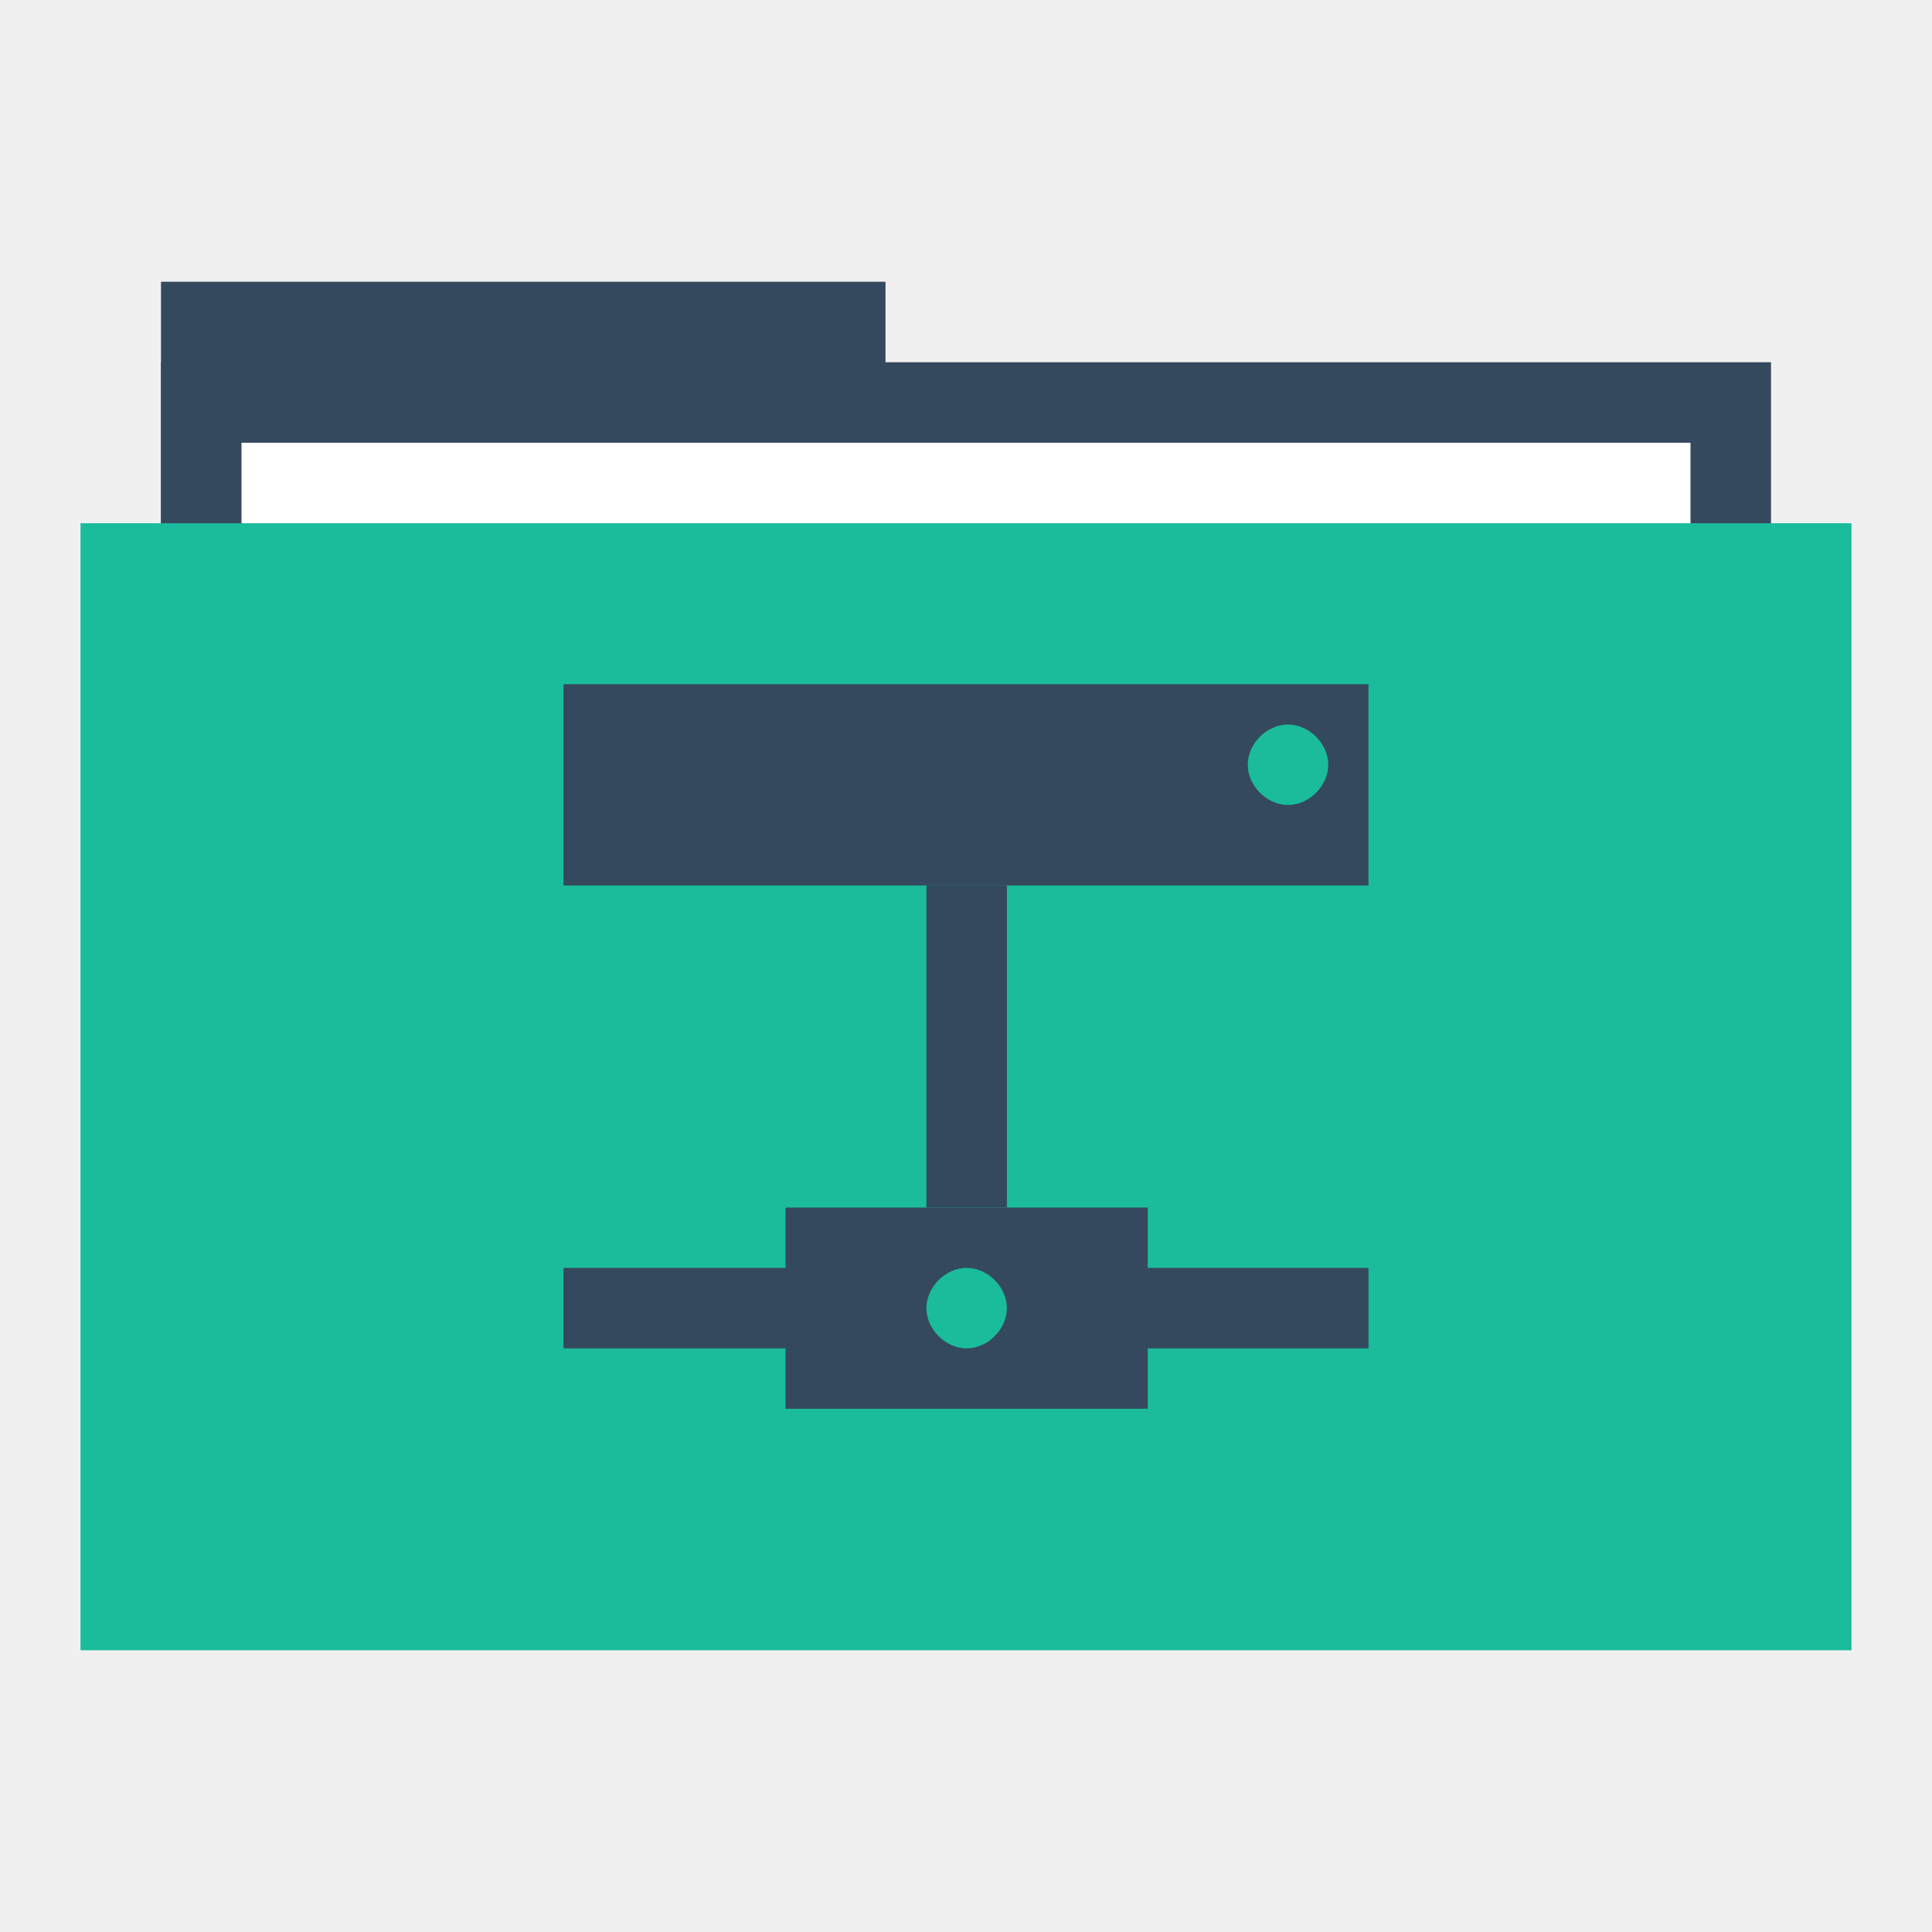
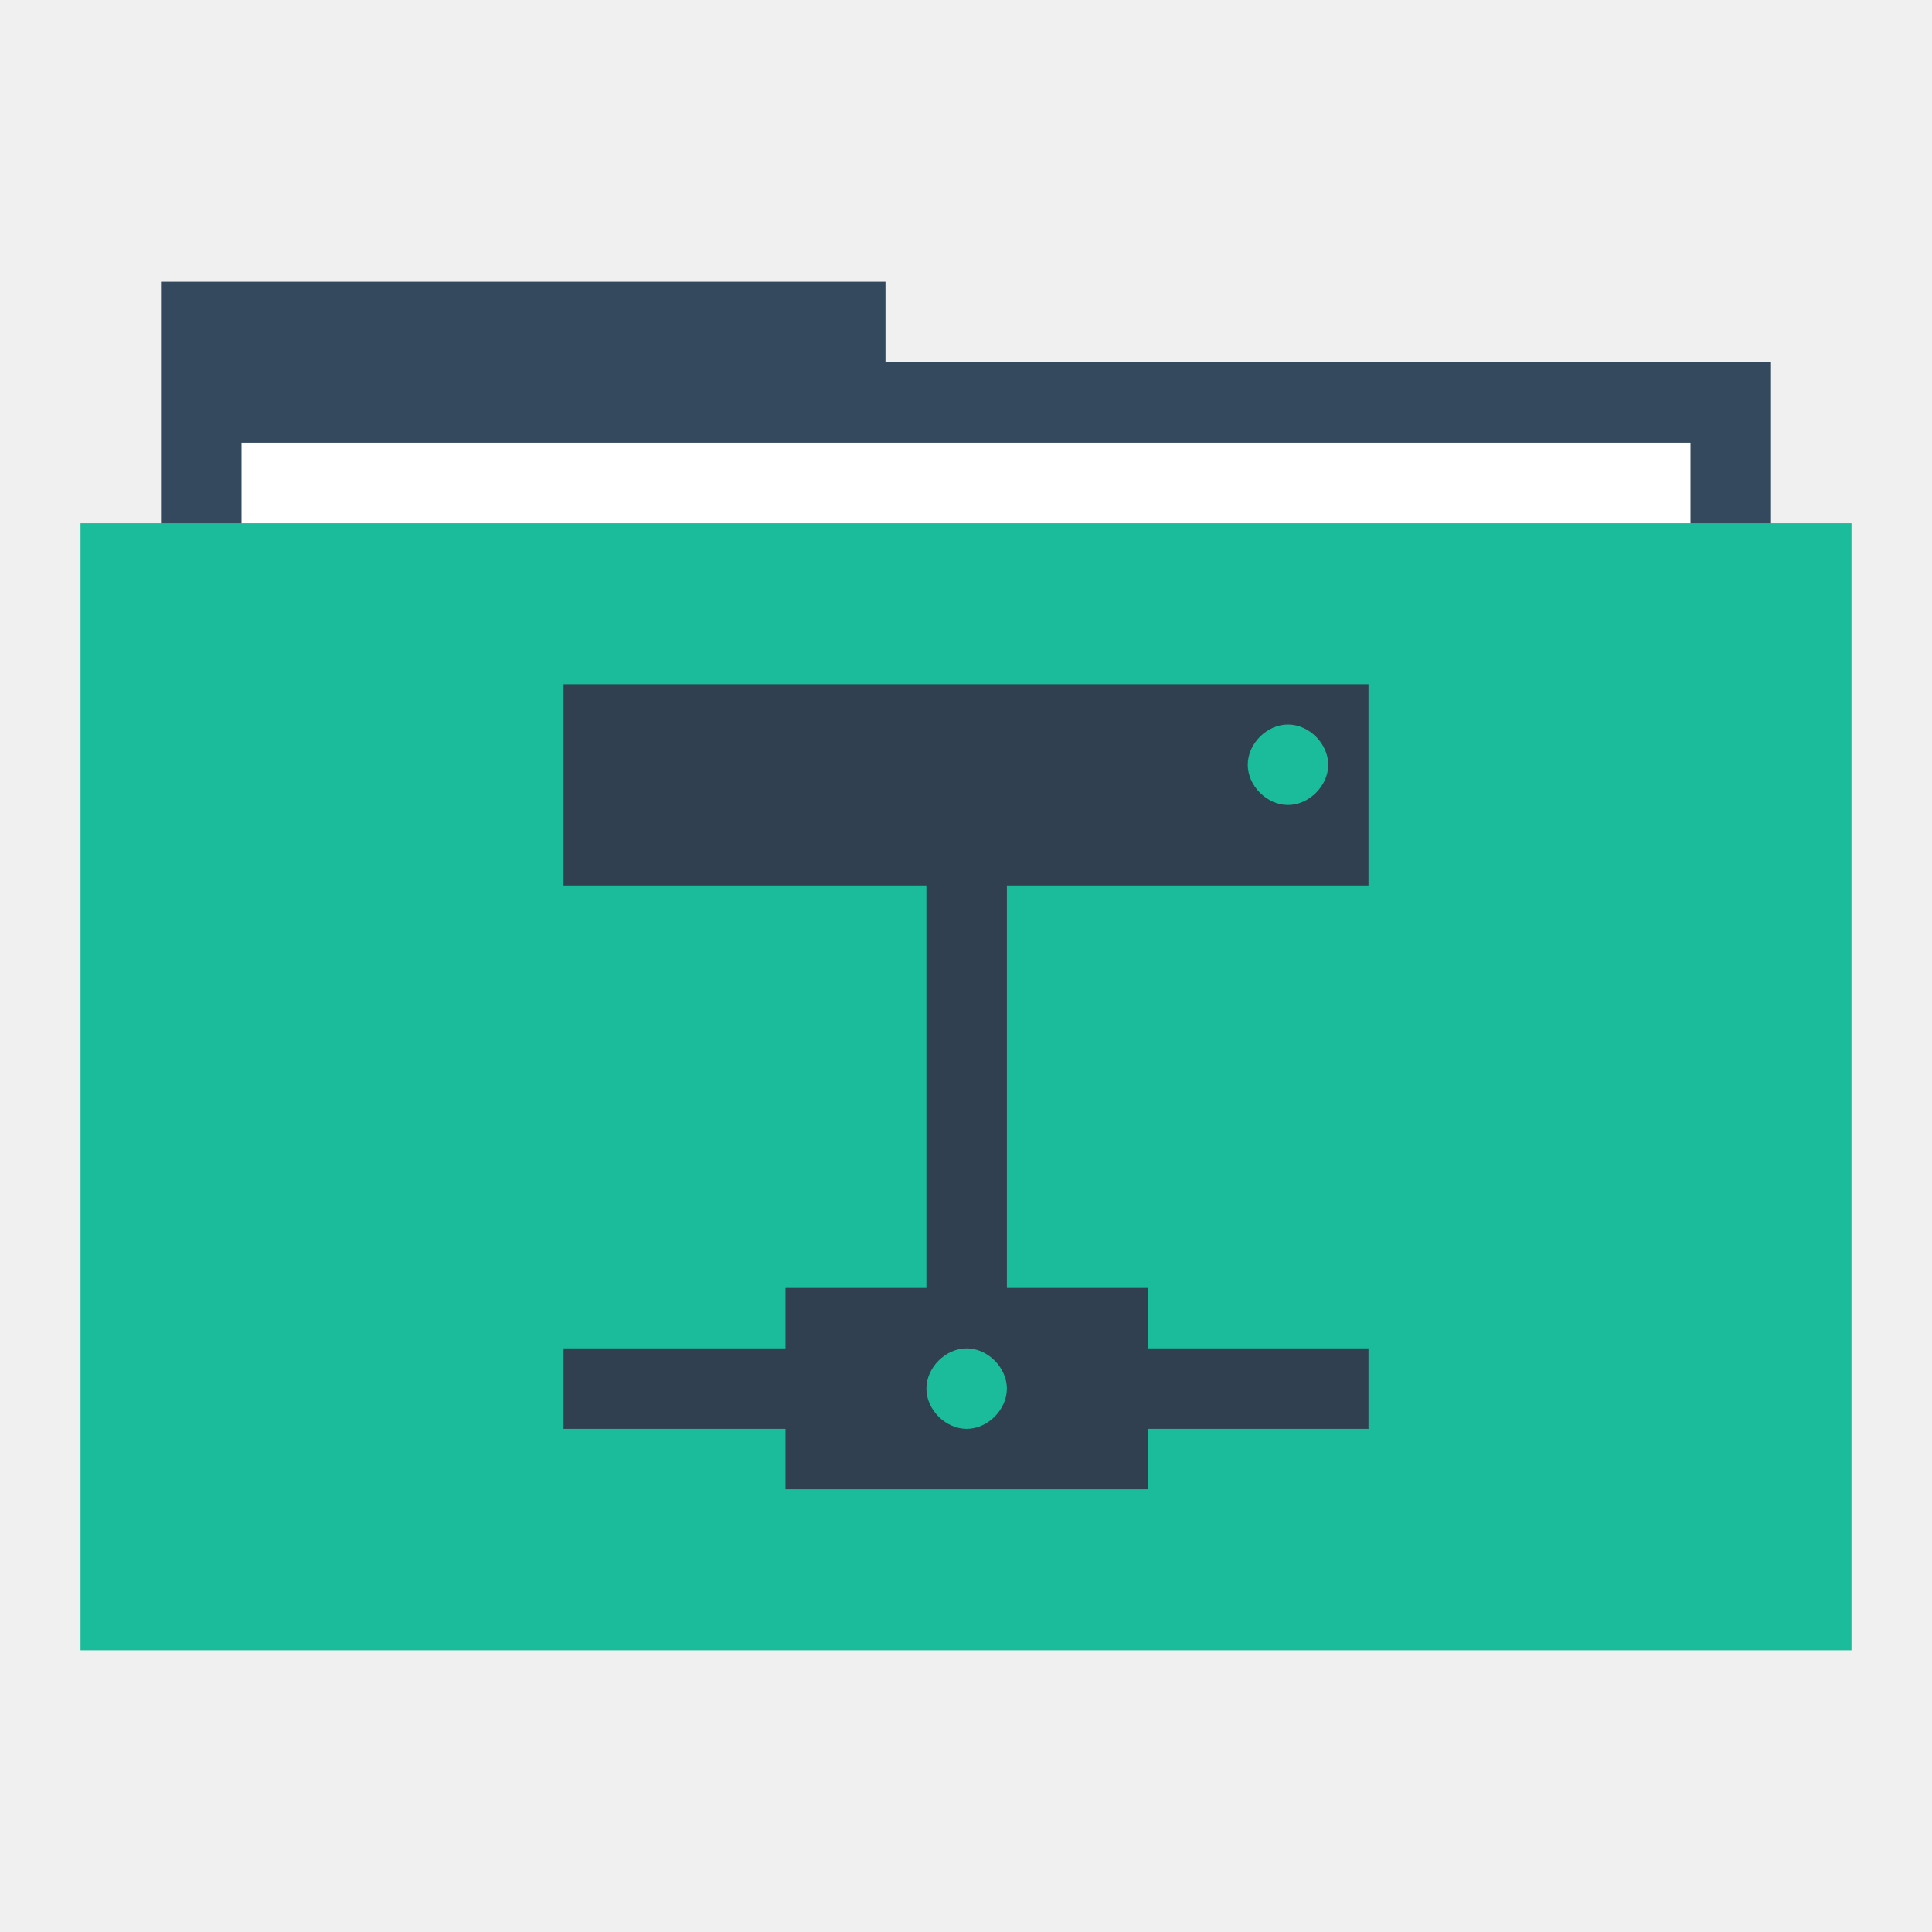
<svg xmlns="http://www.w3.org/2000/svg" width="48" height="48" id="svg865" version="1.1">
  <defs id="defs867" />
-   <g id="layer1" transform="translate(0,-1004.362)">
-     <rect style="fill:#34495e;fill-opacity:1;stroke:none" id="rect4130" width="18" height="6" x="4" y="1011.362" />
-     <rect y="1013.362" x="4" height="30" width="40" id="rect4128" style="fill:#34495e;fill-opacity:1;stroke:none" />
-     <rect y="1015.362" x="6" height="28" width="36" id="rect870" style="fill:#ffffff;fill-opacity:1;stroke:none" />
-     <rect style="fill:#1abc9c;fill-opacity:1;stroke:none" id="rect821" width="44" height="28" x="2" y="1017.362" />
-     <path style="fill:none;stroke:none" id="path4145" d="m 27.5,1048.862 a 3.502,3.5 0 0 1 -3.502,3.5 3.502,3.5 0 0 1 -3.502,-3.5 3.502,3.5 0 0 1 3.502,-3.5 3.502,3.5 0 0 1 3.502,3.5 z" />
-     <path d="m 26,1015.362 a 2.001,2 0 0 1 -2.001,2 2.001,2 0 0 1 -2.001,-2 2.001,2 0 0 1 2.001,-2 2.001,2 0 0 1 2.001,2 z" id="path4147" style="fill:none;stroke:none" />
-     <path d="m 25,1016.362 a 1.001,1 0 0 1 -1.001,1 1.001,1 0 0 1 -1.001,-1 1.001,1 0 0 1 1.001,-1 1.001,1 0 0 1 1.001,1 z" id="path4149" style="fill:none;stroke:none" />
-     <path style="fill:none;stroke:none" id="path4151" d="m 25,1014.362 a 1.001,1 0 0 1 -1.001,1 1.001,1 0 0 1 -1.001,-1 1.001,1 0 0 1 1.001,-1 1.001,1 0 0 1 1.001,1 z" />
-     <path d="m 25,1012.362 a 1.001,1 0 0 1 -1.001,1 1.001,1 0 0 1 -1.001,-1 1.001,1 0 0 1 1.001,-1 1.001,1 0 0 1 1.001,1 z" id="path4153" style="fill:none;stroke:none" />
-     <path d="m 27.5,1007.862 a 3.502,3.5 0 0 1 -3.502,3.5 3.502,3.5 0 0 1 -3.502,-3.5 3.502,3.5 0 0 1 3.502,-3.5 3.502,3.5 0 0 1 3.502,3.5 z" id="path4155" style="fill:none;stroke:none" />
-     <rect style="fill:none;fill-opacity:1;fill-rule:evenodd;stroke:none" id="rect3292" width="20" height="20" x="14" y="1021.362" />
-     <path style="fill:none;fill-opacity:1;fill-rule:evenodd;stroke:none" id="path3297" d="m 25,1040.362 a 1.001,1 0 0 1 -1.001,1 1.001,1 0 0 1 -1.001,-1 1.001,1 0 0 1 1.001,-1 1.001,1 0 0 1 1.001,1 z" />
-     <path style="fill:#34495e;fill-opacity:1;fill-rule:evenodd;stroke:none" d="M 14 17 L 14 22 L 34 22 L 34 17 L 14 17 z M 32 18 C 32.524 18 33 18.476 33 19 C 33 19.524 32.524 20 32 20 C 31.476 20 31 19.524 31 19 C 31 18.476 31.476 18 32 18 z " transform="translate(0,1004.362)" id="rect3357" />
-     <path d="m 25,1022.362 a 1.001,1 0 0 1 -1.001,1 1.001,1 0 0 1 -1.001,-1 1.001,1 0 0 1 1.001,-1 1.001,1 0 0 1 1.001,1 z" id="path3299" style="fill:none;fill-opacity:1;fill-rule:evenodd;stroke:none" />
-     <rect style="fill:#34495e;fill-opacity:1;fill-rule:evenodd;stroke:none" id="rect3349" width="7" height="2" x="14" y="1035.862" />
-     <path d="m 1032.362,-15 a 1.001,1 0 0 1 -1.001,1 1.001,1 0 0 1 -1.001,-1 1.001,1 0 0 1 1.001,-1 1.001,1 0 0 1 1.001,1 z" id="path3301" style="fill:none;fill-opacity:1;fill-rule:evenodd;stroke:none" transform="matrix(0,1,-1,0,0,0)" />
-     <rect y="1035.862" x="27" height="2" width="7" id="rect3351" style="fill:#34495e;fill-opacity:1;fill-rule:evenodd;stroke:none" />
-     <path style="fill:none;fill-opacity:1;fill-rule:evenodd;stroke:none" id="path3303" d="m 1032.362,-33 a 1.001,1 0 0 1 -1.001,1 1.001,1 0 0 1 -1.001,-1 1.001,1 0 0 1 1.001,-1 1.001,1 0 0 1 1.001,1 z" transform="matrix(0,1,-1,0,0,0)" />
-     <path style="fill:#34495e;fill-opacity:1;fill-rule:evenodd;stroke:none" d="M 19.516 30 L 19.516 35 L 28.516 35 L 28.516 30 L 19.516 30 z M 24.016 31.5 C 24.539 31.5 25.016 31.976 25.016 32.5 C 25.016 33.024 24.539 33.5 24.016 33.5 C 23.492 33.5 23.016 33.024 23.016 32.5 C 23.016 31.976 23.492 31.5 24.016 31.5 z " transform="translate(0,1004.362)" id="rect3353" />
-     <rect style="fill:#34495e;fill-opacity:1;fill-rule:evenodd;stroke:none" id="rect3355" width="8" height="2" x="-1034.362" y="23.016" transform="matrix(0,-1,1,0,0,0)" />
-     <path style="fill:none;fill-opacity:1;fill-rule:evenodd;stroke:none" id="path3362" d="m 34,1021.862 a 0.5,0.5 0 0 1 -0.5,0.5 0.5,0.5 0 0 1 -0.5,-0.5 0.5,0.5 0 0 1 0.5,-0.5 0.5,0.5 0 0 1 0.5,0.5 z" />
-     <ellipse ry="2" rx="2.001" cy="1028.362" cx="45.999" id="path3267" style="fill:none;stroke:none" d="m 48,1028.362 a 2.001,2 0 0 1 -2.001,2 2.001,2 0 0 1 -2.001,-2 2.001,2 0 0 1 2.001,-2 2.001,2 0 0 1 2.001,2 z" />
-     <ellipse style="fill:none;stroke:none" id="path3273" cx="44" cy="1028.362" rx="2" ry="2" d="m 46,1028.362 a 2,2 0 0 1 -2,2 2,2 0 0 1 -2,-2 2,2 0 0 1 2,-2 2,2 0 0 1 2,2 z" />
-     <ellipse style="fill:none;stroke:none" id="path4132" cx="46" cy="1028.362" rx="2" ry="2" d="m 48,1028.362 a 2,2 0 0 1 -2,2 2,2 0 0 1 -2,-2 2,2 0 0 1 2,-2 2,2 0 0 1 2,2 z" />
-     <ellipse style="fill:none;stroke:none" id="path3277" cx="47" cy="1028.362" rx="1" ry="1" d="m 48,1028.362 a 1,1 0 0 1 -1,1 1,1 0 0 1 -1,-1 1,1 0 0 1 1,-1 1,1 0 0 1 1,1 z" />
-     <ellipse style="fill:none;stroke:none" id="path3312" cx="-2.001" cy="1028.362" rx="2.001" ry="2" transform="scale(-1,1)" d="m 7.1525574e-7,1028.362 a 2.001,2 0 0 1 -2.001,2 2.001,2 0 0 1 -2.001,-2 2.001,2 0 0 1 2.001,-2 2.001,2 0 0 1 2.001,2 z" />
-     <ellipse ry="2" rx="2" cy="1028.362" cx="-4" id="ellipse3314" style="fill:none;stroke:none" transform="scale(-1,1)" d="m -2,1028.362 a 2,2 0 0 1 -2,2 2,2 0 0 1 -2,-2 2,2 0 0 1 2,-2 2,2 0 0 1 2,2 z" />
-     <ellipse ry="2" rx="2" cy="1028.362" cx="-2" id="ellipse3316" style="fill:none;stroke:none" transform="scale(-1,1)" d="m -2.3841858e-7,1028.362 a 2,2 0 0 1 -2,2 2,2 0 0 1 -2,-2 2,2 0 0 1 2,-2 2,2 0 0 1 2,2 z" />
-     <ellipse ry="1" rx="1" cy="1028.362" cx="-1" id="ellipse3318" style="fill:none;stroke:none" transform="scale(-1,1)" d="m -2.3841858e-7,1028.362 a 1,1 0 0 1 -1,1 1,1 0 0 1 -1,-1 1,1 0 0 1 1,-1 1,1 0 0 1 1,1 z" />
+   <g id="folderLayer">
+     <path id="folderBack" d="M 4,7 4,9 4,13 4,39 44,39 44,9 22,9 22,7 4,7 Z" style="fill:#34495d;fill-opacity:1;stroke:none" />
+     <rect style="fill:#ffffff;fill-opacity:1;stroke:none" id="folderPaper" width="36" height="28" x="6" y="11" />
+     <rect y="13" x="2" height="28" width="44" id="folderFront" style="fill:#1abc9c;fill-opacity:1;stroke:none" />
+     <path style="fill:#304050;fill-opacity:1;fill-rule:evenodd;stroke:none" d="m 14,17 0,5 9.016,0 0,10 -3.5,0 0,1.5 -5.516,0 0,2 5.516,0 0,1.5 9,0 0,-1.5 5.484,0 0,-2 -5.484,0 0,-1.5 -3.5,0 0,-10 8.984,0 0,-5 z m 18,1 c 0.524,-3.1e-5 1,0.476 1,1 0,0.524 -0.476,1 -1,1 -0.524,-3.1e-5 -1,-0.476 -1,-1 0,-0.524 0.476,-1 1,-1 z M 24.016,33.5 c 0.524,-3.1e-5 1,0.476 1,1 0,0.524 -0.476,1 -1,1 -0.524,-3.1e-5 -1,-0.476 -1,-1 0,-0.524 0.476,-1 1,-1 z" id="folderGlyph" />
  </g>
</svg>
